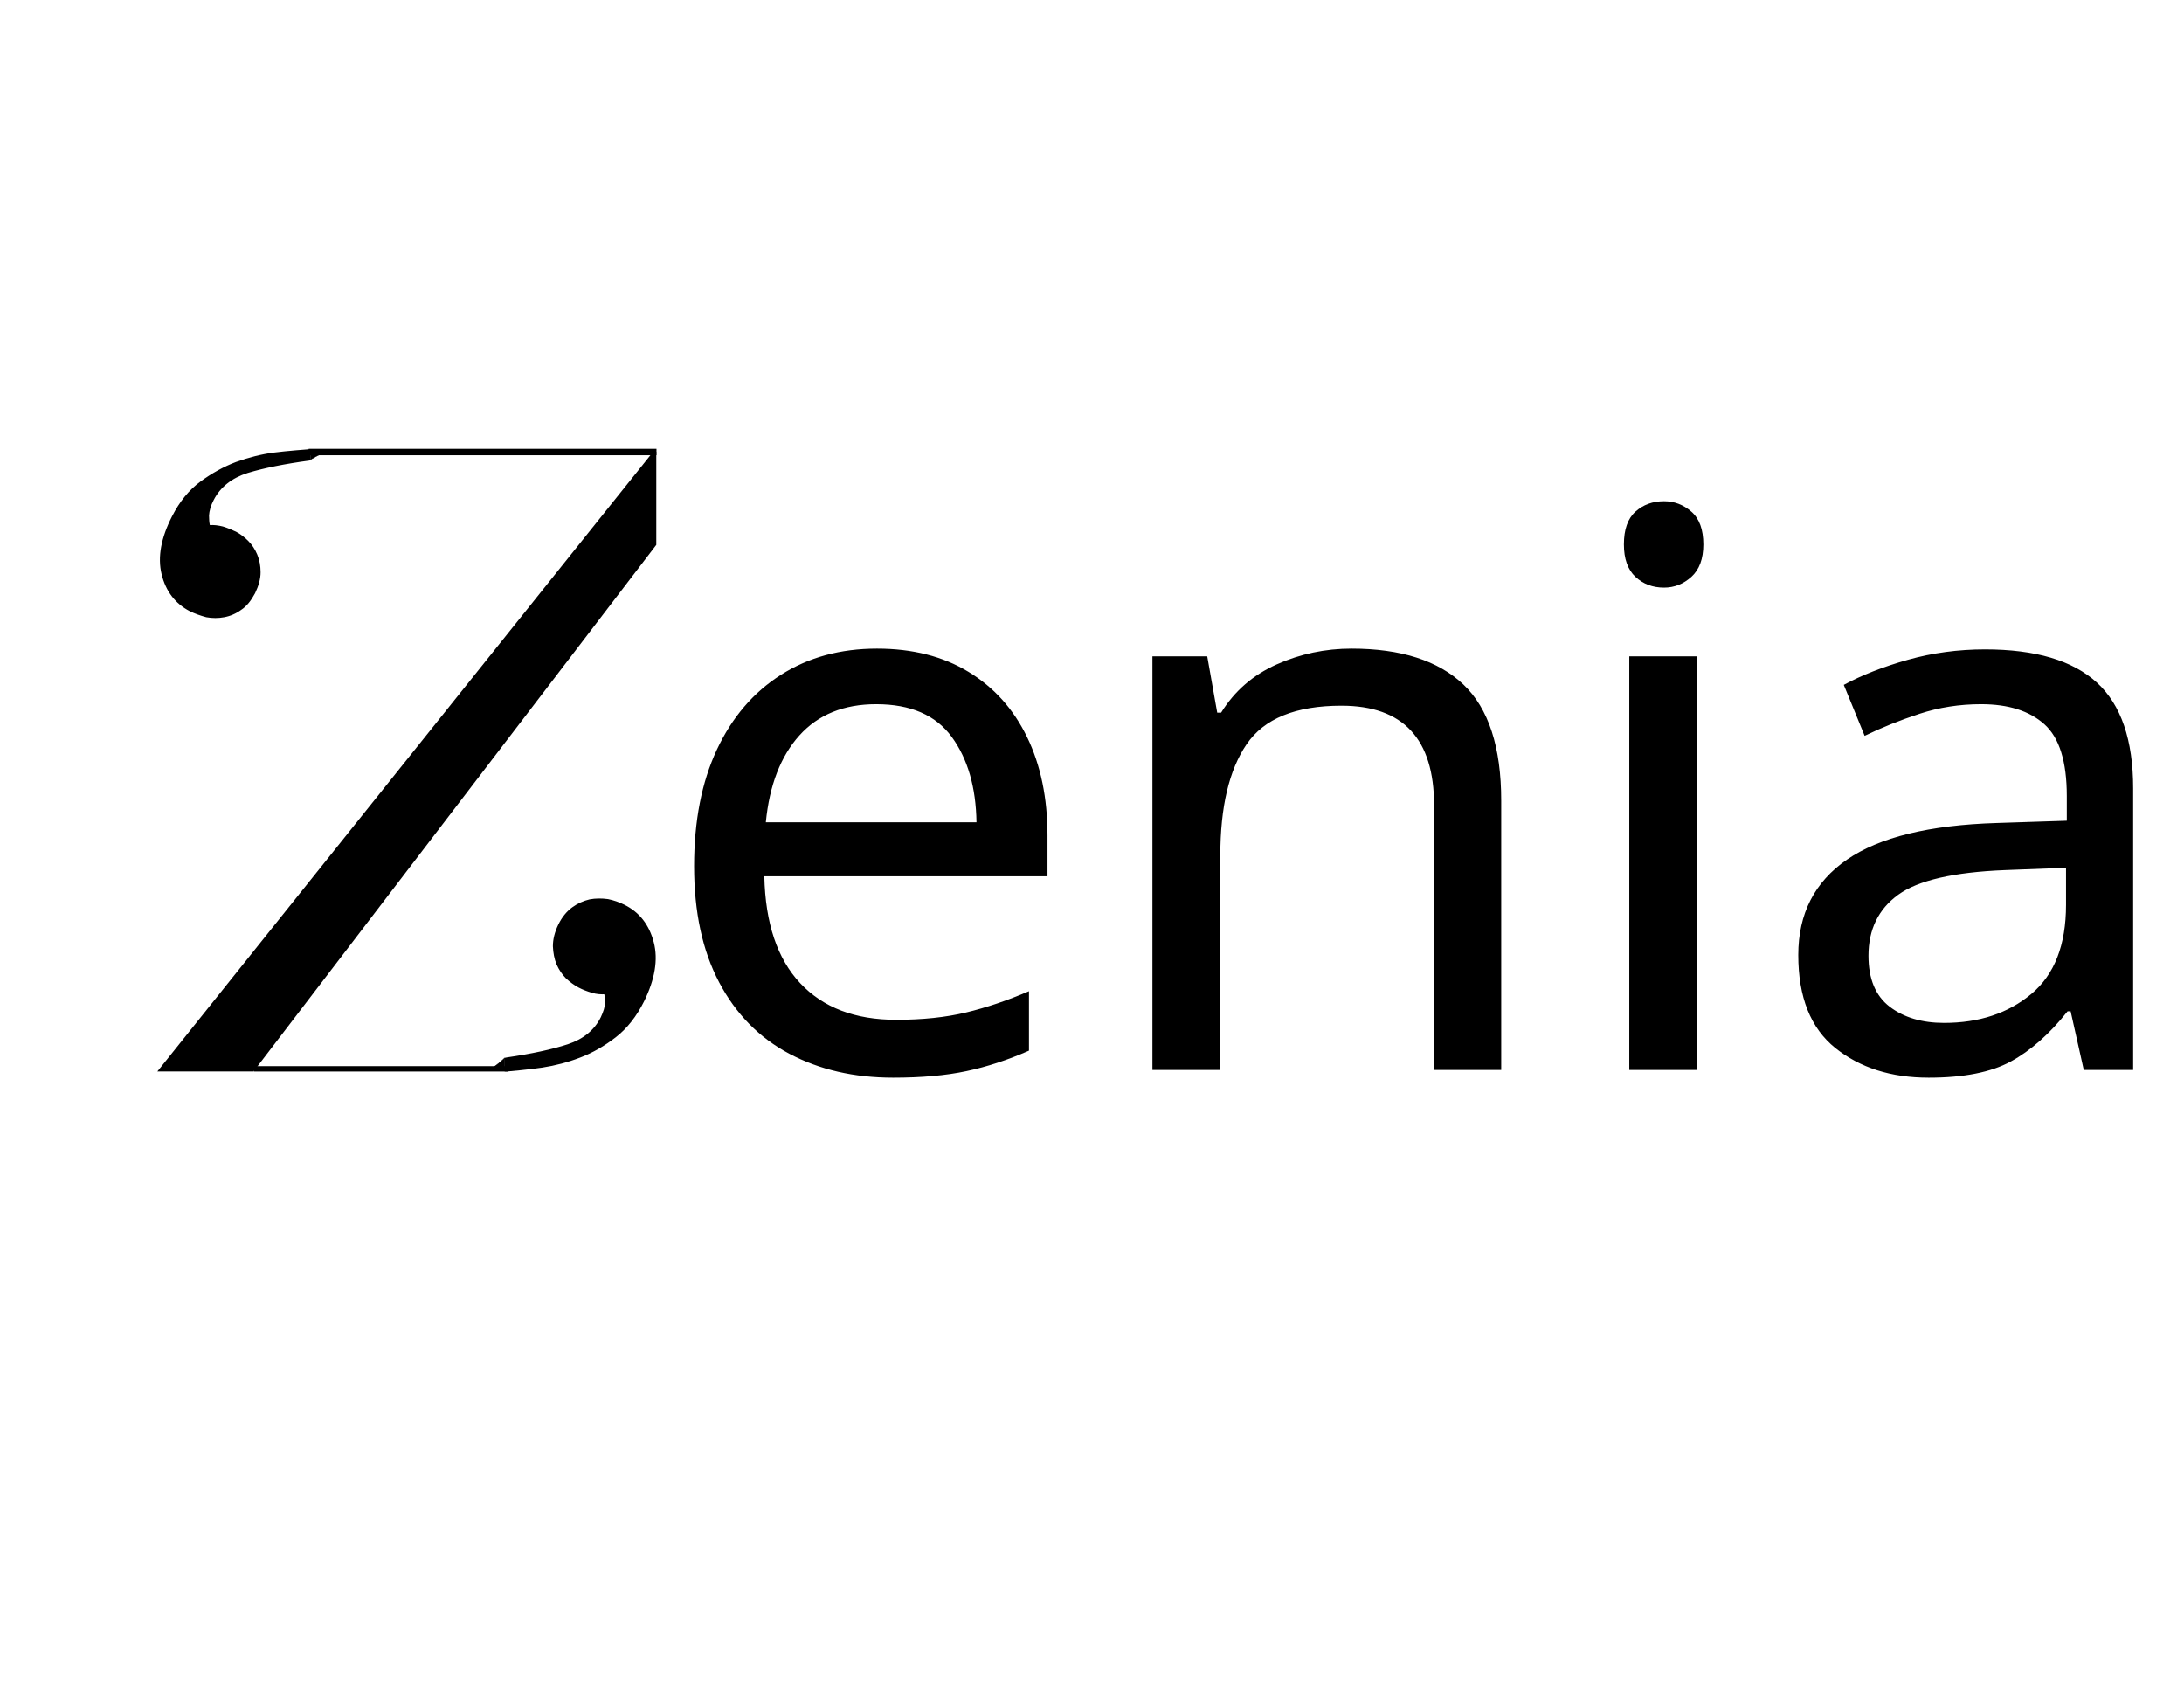
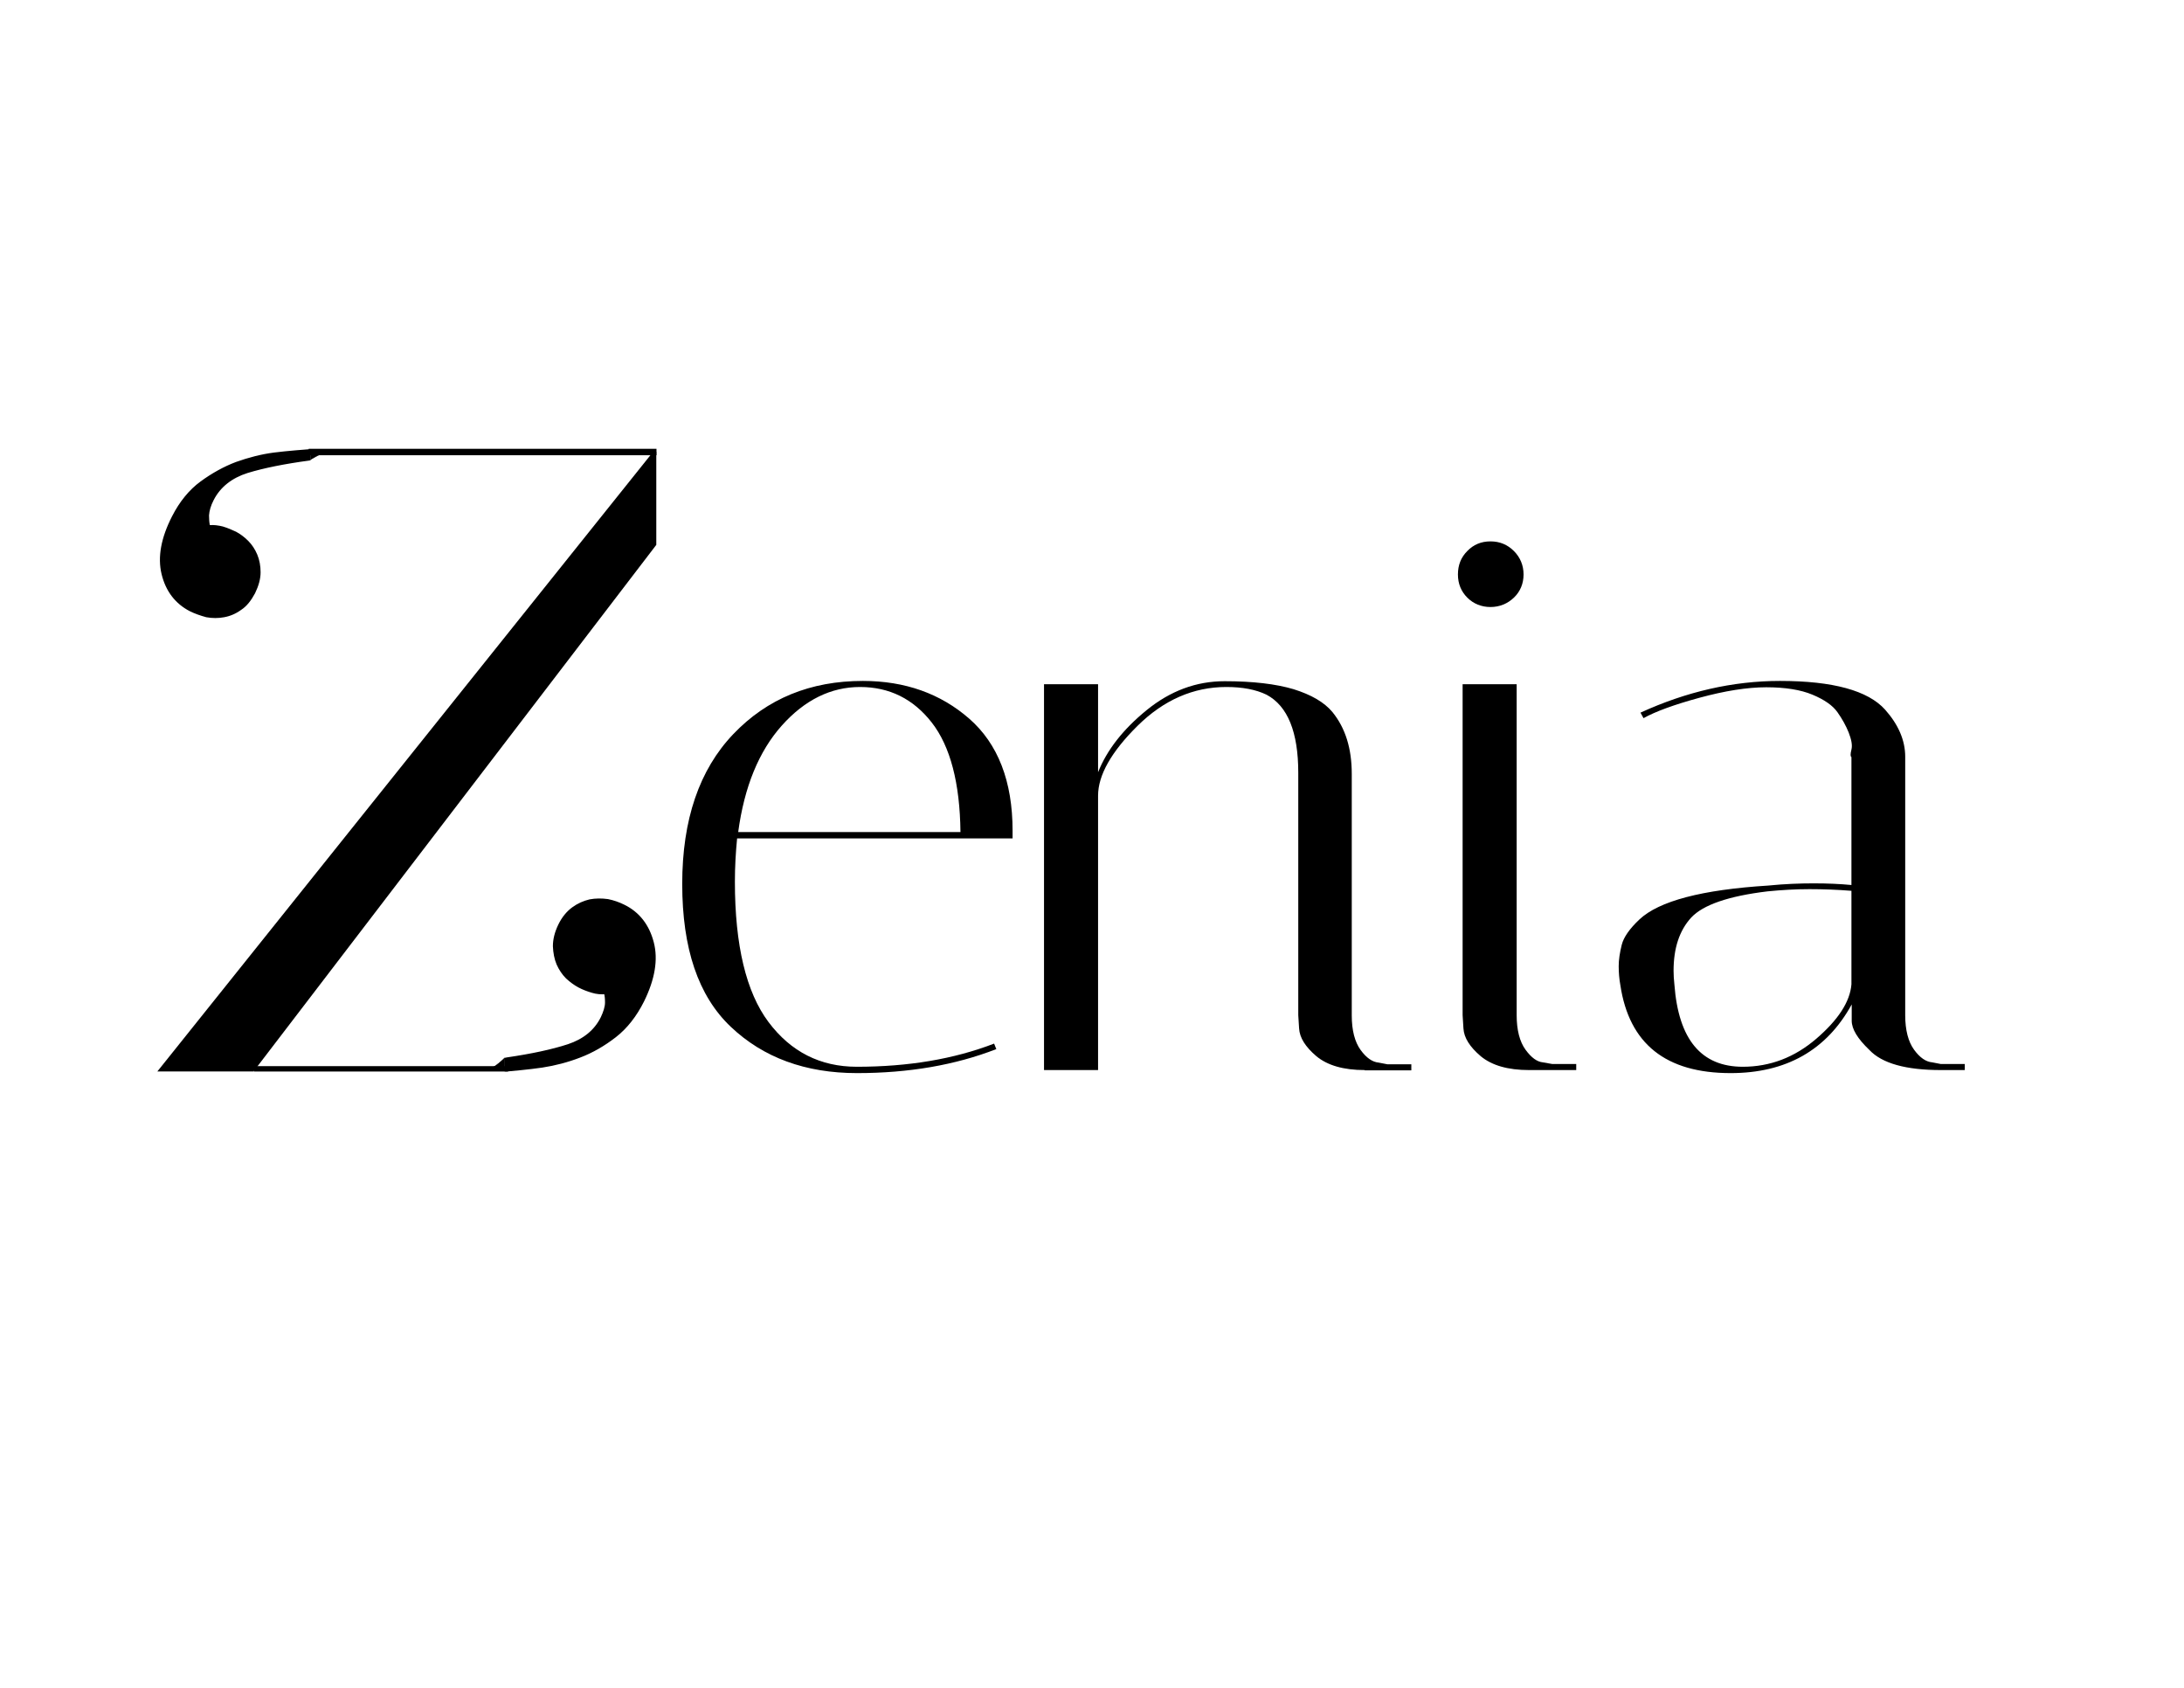
- <svg xmlns="http://www.w3.org/2000/svg" version="1.1" id="Layer_1" x="0px" y="0px" viewBox="0 0 792 612" style="enable-background:new 0 0 792 612;" xml:space="preserve">
+ <svg xmlns="http://www.w3.org/2000/svg" version="1.1" x="0px" y="0px" viewBox="0 0 792 612" style="enable-background:new 0 0 792 612;" xml:space="preserve">
  <style type="text/css">
	.st0{stroke:#000000;stroke-miterlimit:10;}
	.st1{stroke:#000000;stroke-width:0.992;stroke-miterlimit:10;}
	.st2{stroke:#000000;stroke-width:1.134;stroke-miterlimit:10;}
	.st3{stroke:#000000;stroke-width:0.85;stroke-miterlimit:10;}
- 	.st4{font-family:'Italiana-Regular';}
- 	.st5{font-size:279.818px;}
</style>
-   <font horiz-adv-x="1000">
-     <font-face font-family="Italiana-Regular" units-per-em="1000" underline-position="-75" underline-thickness="50" />
-     <missing-glyph horiz-adv-x="200" />
-     <glyph unicode="a" horiz-adv-x="519" d="M453,0C408,0 377,9 360,26C345,41 337,53 337,64l0,21C304,26 252,-4 180,-4C96,-4 48,34 37,110C36,118 35,126 35,135C35,143 36,152 39,162C42,172 49,183 62,195C87,219 143,234 229,239C250,241 270,242 288,242C306,242 322,241 337,240l0,166C336,407 336,410 337,416C338,421 337,429 334,438C330,447 325,455 319,464C313,473 302,480 287,487C272,493 252,496 227,496C202,496 174,492 141,483C108,474 83,465 68,456l-4,7C123,490 184,504 245,504C314,504 359,492 381,467C398,448 407,427 407,406l0,-335C407,52 411,37 419,27C426,16 434,11 442,10l11,-2l31,0l0,-8M196,4C231,4 263,16 292,41C320,65 335,88 337,111l0,121C319,233 301,234 283,234C264,234 246,233 228,231C177,225 144,214 129,197C114,180 106,157 106,128C106,123 106,117 107,110C113,39 143,4 196,4z" />
-     <glyph unicode="e" horiz-adv-x="499" d="M108,244C108,161 123,101 152,62C181,23 219,4 266,4C333,4 392,14 444,34l3,-7C394,6 334,-4 267,-4C200,-4 145,16 103,56C61,96 40,158 40,241C40,324 62,389 106,435C150,481 206,504 274,504C329,504 375,488 412,455C449,422 468,374 468,310C468,307 468,303 468,300l-357,0C109,282 108,263 108,244M112,308l288,0C399,372 387,419 363,450C339,481 308,496 270,496C232,496 198,479 169,446C139,413 120,367 112,308z" />
-     <glyph unicode="i" horiz-adv-x="243" d="M142,0C115,0 94,6 80,18C65,30 58,42 57,54l-1,17l0,429l70,0l0,-429C126,52 130,37 138,27C145,16 153,11 160,10l12,-2l31,0l0,-8M62,612C54,620 50,630 50,642C50,654 54,664 62,673C70,681 80,685 92,685C104,685 114,681 123,673C131,664 135,654 135,642C135,630 131,620 123,612C114,604 104,600 92,600C80,600 70,604 62,612z" />
-     <glyph unicode="n" horiz-adv-x="526" d="M455,0C428,0 407,6 393,18C378,30 371,42 370,54l-1,17l0,314C369,438 355,471 328,486C314,493 297,496 276,496C233,496 195,479 161,446C127,412 110,382 110,355l0,-355l-70,0l0,500l70,0l0,-114C121,415 142,442 173,467C204,492 237,504 274,504C311,504 341,501 364,494C387,487 403,477 414,464C431,443 439,417 439,384l0,-313C439,52 443,37 451,27C458,16 466,11 474,10l11,-2l31,0l0,-8z" />
-   </font>
-   <g id="XMLID_46_">
-     <g id="XMLID_42_">
-       <path id="XMLID_59_" d="M89.7,170.8c-5.9,1.8-10.1,5.2-12.6,10c-1.1,2.2-1.7,4.1-1.7,5.8c0,1.7,0.1,3.1,0.5,4.1    c1.6-0.2,3.3,0,4.9,0.5c1.6,0.5,3.2,1.1,4.7,1.9c1.5,0.8,2.9,1.8,4.2,3.2c1.3,1.4,2.4,3,3.1,4.8c0.8,1.8,1.1,3.9,1.1,6.2    c0,2.3-0.7,4.8-2,7.3c-1.3,2.6-2.9,4.5-4.8,5.9c-1.9,1.3-3.9,2.2-6,2.6c-2.1,0.4-4.2,0.4-6.3,0c-2.1-0.4-4-1.1-5.8-2    c-5.1-2.7-8.4-7-9.9-13.1c-1.5-6.1-0.2-13,3.8-20.7c2.7-5.3,6.1-9.4,10.2-12.5c4.1-3,8.3-5.4,12.7-7c4.4-1.6,9-2.8,13.6-3.4    c4.6-0.6,12.6-1.2,12.6-1.2l0,3C103.1,167.5,95.6,169,89.7,170.8z" />
-       <path id="XMLID_61_" d="M68.8,221.6c-5.2-2.7-8.7-7.2-10.2-13.4c-1.5-6.2-0.2-13.2,3.8-21c2.7-5.3,6.2-9.6,10.3-12.6    c4.1-3,8.4-5.4,12.9-7.1c4.5-1.6,9.1-2.8,13.7-3.4c4.6-0.6,12.6-1.2,12.7-1.2l0.5,0l0.1,4l-0.5,0.1c-8.9,1.2-16.4,2.7-22.3,4.5    l0,0c-5.7,1.8-9.9,5.1-12.3,9.8c-1.1,2.1-1.6,4-1.7,5.6c0,1.4,0.1,2.6,0.3,3.5c1.5-0.1,3.1,0.1,4.7,0.5c1.7,0.5,3.3,1.2,4.8,1.9    c1.5,0.8,3,1.9,4.4,3.3c1.4,1.4,2.5,3.1,3.3,5c0.8,1.9,1.2,4.1,1.2,6.4c0,2.4-0.7,4.9-2,7.6c-1.4,2.6-3,4.7-5,6    c-1.9,1.4-4,2.3-6.2,2.7c-2.1,0.4-4.3,0.4-6.5,0C72.6,223.2,70.6,222.5,68.8,221.6z M111.5,163.9c-1.9,0.1-8.2,0.6-12,1.1    c-4.5,0.6-9.1,1.7-13.5,3.4c-4.4,1.6-8.6,4-12.6,6.9c-4,3-7.3,7.1-10,12.3c-3.9,7.6-5.2,14.4-3.7,20.3c1.4,5.9,4.7,10.2,9.7,12.8    c1.7,0.9,3.6,1.5,5.6,1.9c2,0.4,4.1,0.4,6.1,0c2-0.4,3.9-1.2,5.7-2.5c1.8-1.3,3.4-3.2,4.7-5.7s1.9-4.9,1.9-7.1    c0-2.2-0.4-4.3-1.1-6c-0.7-1.8-1.8-3.4-3-4.7c-1.3-1.3-2.7-2.4-4.1-3.1c-1.4-0.7-3-1.4-4.6-1.9c-1.6-0.5-3.1-0.6-4.7-0.5l-0.4,0    l-0.1-0.4c-0.3-1.1-0.5-2.5-0.5-4.3c0-1.8,0.6-3.8,1.8-6c2.6-5,6.9-8.4,12.9-10.3c5.8-1.8,13.2-3.3,22-4.4L111.5,163.9z" />
+   <g id="Layer_1">
+     <g id="XMLID_46_">
+       <g id="XMLID_42_">
+         <path id="XMLID_59_" d="M89.7,170.8c-5.9,1.8-10.1,5.2-12.6,10c-1.1,2.2-1.7,4.1-1.7,5.8c0,1.7,0.1,3.1,0.5,4.1     c1.6-0.2,3.3,0,4.9,0.5c1.6,0.5,3.2,1.1,4.7,1.9c1.5,0.8,2.9,1.8,4.2,3.2c1.3,1.4,2.4,3,3.1,4.8c0.8,1.8,1.1,3.9,1.1,6.2     c0,2.3-0.7,4.8-2,7.3c-1.3,2.6-2.9,4.5-4.8,5.9c-1.9,1.3-3.9,2.2-6,2.6c-2.1,0.4-4.2,0.4-6.3,0c-2.1-0.4-4-1.1-5.8-2     c-5.1-2.7-8.4-7-9.9-13.1c-1.5-6.1-0.2-13,3.8-20.7c2.7-5.3,6.1-9.4,10.2-12.5c4.1-3,8.3-5.4,12.7-7c4.4-1.6,9-2.8,13.6-3.4     c4.6-0.6,12.6-1.2,12.6-1.2l0,3C103.1,167.5,95.6,169,89.7,170.8z" />
+         <path id="XMLID_61_" d="M68.8,221.6c-5.2-2.7-8.7-7.2-10.2-13.4c-1.5-6.2-0.2-13.2,3.8-21c2.7-5.3,6.2-9.6,10.3-12.6     c4.1-3,8.4-5.4,12.9-7.1c4.5-1.6,9.1-2.8,13.7-3.4c4.6-0.6,12.6-1.2,12.7-1.2l0.5,0l0.1,4l-0.5,0.1c-8.9,1.2-16.4,2.7-22.3,4.5     l0,0c-5.7,1.8-9.9,5.1-12.3,9.8c-1.1,2.1-1.6,4-1.7,5.6c0,1.4,0.1,2.6,0.3,3.5c1.5-0.1,3.1,0.1,4.7,0.5c1.7,0.5,3.3,1.2,4.8,1.9     c1.5,0.8,3,1.9,4.4,3.3c1.4,1.4,2.5,3.1,3.3,5c0.8,1.9,1.2,4.1,1.2,6.4c0,2.4-0.7,4.9-2,7.6c-1.4,2.6-3,4.7-5,6     c-1.9,1.4-4,2.3-6.2,2.7c-2.1,0.4-4.3,0.4-6.5,0C72.6,223.2,70.6,222.5,68.8,221.6z M111.5,163.9c-1.9,0.1-8.2,0.6-12,1.1     c-4.5,0.6-9.1,1.7-13.5,3.4c-4.4,1.6-8.6,4-12.6,6.9c-4,3-7.3,7.1-10,12.3c-3.9,7.6-5.2,14.4-3.7,20.3c1.4,5.9,4.7,10.2,9.7,12.8     c1.7,0.9,3.6,1.5,5.6,1.9c2,0.4,4.1,0.4,6.1,0c2-0.4,3.9-1.2,5.7-2.5c1.8-1.3,3.4-3.2,4.7-5.7s1.9-4.9,1.9-7.1     c0-2.2-0.4-4.3-1.1-6c-0.7-1.8-1.8-3.4-3-4.7c-1.3-1.3-2.7-2.4-4.1-3.1c-1.4-0.7-3-1.4-4.6-1.9c-1.6-0.5-3.1-0.6-4.7-0.5l-0.4,0     l-0.1-0.4c-0.3-1.1-0.5-2.5-0.5-4.3c0-1.8,0.6-3.8,1.8-6c2.6-5,6.9-8.4,12.9-10.3c5.8-1.8,13.2-3.3,22-4.4L111.5,163.9z" />
+       </g>
+     </g>
+     <path id="XMLID_54_" class="st0" d="M96.8,162.8" />
+     <path id="XMLID_68_" class="st0" d="M211.3,387.3" />
+     <polyline id="XMLID_19_" class="st1" points="237.5,163.8 237.5,197.4 91.7,388 58.1,388 237.5,163.8  " />
+     <g id="XMLID_20_">
+       <g id="XMLID_21_">
+         <path id="XMLID_37_" class="st0" d="M206.2,379.6c5.9-1.9,10-5.3,12.5-10.2c1.1-2.2,1.6-4.1,1.6-5.8c0-1.7-0.2-3.1-0.5-4.1     c-1.6,0.2-3.3,0.1-4.9-0.4c-1.6-0.5-3.2-1.1-4.7-1.8c-1.5-0.7-2.9-1.8-4.3-3.2c-1.4-1.4-2.4-3-3.2-4.8c-0.8-1.8-1.2-3.9-1.2-6.2     c0-2.3,0.6-4.8,1.9-7.3c1.3-2.6,2.9-4.6,4.7-5.9c1.9-1.4,3.8-2.3,5.9-2.7c2.1-0.4,4.2-0.4,6.3-0.1c2.1,0.4,4.1,1,5.8,1.9     c5.2,2.6,8.6,6.9,10.1,12.9c1.6,6,0.4,13-3.4,20.7c-2.6,5.3-6,9.5-10,12.6c-4,3.1-8.2,5.5-12.6,7.2c-4.4,1.7-8.9,2.9-13.5,3.6     c-4.6,0.7-12.6,1.4-12.6,1.4l-0.1-3C192.9,383.1,200.3,381.5,206.2,379.6z" />
+         <path id="XMLID_22_" class="st0" d="M226.2,328.5c5.3,2.6,8.8,7.1,10.4,13.3c1.6,6.1,0.4,13.2-3.5,21.1     c-2.7,5.4-6.1,9.7-10.1,12.8c-4,3.1-8.3,5.6-12.8,7.3c-4.4,1.7-9,2.9-13.6,3.6c-4.5,0.7-12.6,1.4-12.6,1.4l-0.5,0l-0.1-4l0.5-0.1     c8.9-1.3,16.4-2.9,22.2-4.8l0,0c5.7-1.9,9.8-5.2,12.2-10c1-2.1,1.6-4,1.6-5.6c0-1.4-0.1-2.6-0.4-3.5c-1.5,0.1-3.1,0-4.7-0.5     c-1.7-0.5-3.3-1.1-4.8-1.9c-1.5-0.8-3-1.9-4.4-3.2c-1.4-1.4-2.5-3.1-3.3-4.9c-0.8-1.9-1.2-4.1-1.3-6.4c0-2.4,0.6-4.9,1.9-7.6     s3-4.7,4.9-6.1c1.9-1.4,4-2.3,6.1-2.8c2.1-0.4,4.3-0.4,6.5-0.1C222.4,326.9,224.4,327.6,226.2,328.5z M184.5,386.8     c1.9-0.2,8.2-0.8,12-1.3c4.5-0.7,9-1.9,13.4-3.6c4.4-1.7,8.6-4.1,12.5-7.1c3.9-3,7.2-7.2,9.8-12.4c3.8-7.6,4.9-14.5,3.4-20.4     c-1.5-5.9-4.8-10.1-9.9-12.6c-1.7-0.9-3.6-1.5-5.7-1.8c-2-0.4-4.1-0.3-6.1,0.1c-2,0.4-3.9,1.3-5.7,2.6c-1.8,1.3-3.3,3.2-4.6,5.7     c-1.2,2.5-1.9,4.9-1.8,7.1c0,2.2,0.4,4.3,1.2,6c0.8,1.8,1.8,3.3,3.1,4.6c1.3,1.3,2.7,2.3,4.2,3.1c1.5,0.7,3,1.3,4.6,1.8     c1.6,0.4,3.1,0.6,4.7,0.4l0.4-0.1l0.1,0.4c0.4,1.1,0.5,2.5,0.5,4.2c0,1.8-0.6,3.8-1.7,6c-2.5,5-6.8,8.5-12.8,10.5     c-5.8,1.9-13.1,3.5-21.9,4.8L184.5,386.8z" />
+       </g>
+     </g>
+     <g id="XMLID_50_">
+       <line id="XMLID_67_" class="st2" x1="112.5" y1="164" x2="237.5" y2="164" />
+       <rect id="XMLID_69_" x="112.5" y="163.3" class="st2" width="125" height="1.2" />
+     </g>
+     <g id="XMLID_51_">
+       <path id="XMLID_58_" d="M112.6,166.7c0,0,3.8-2.4,5.2-2.4c1.5,0-5.3,0-5.3,0L112.6,166.7z" />
+       <path id="XMLID_62_" d="M112.5,166.8l-0.1-2.6l0.1,0c0,0,1.4,0,2.7,0c1.6,0,2.3,0,2.6,0c0.1,0,0.1,0,0.1,0l0,0    c0.1,0,0.1,0,0.1,0.1c0,0.1,0,0.1-0.3,0.1c-1.4,0-5.2,2.4-5.2,2.4L112.5,166.8z M112.6,164.4l0,2.2c0.6-0.4,2.9-1.8,4.4-2.2    C115.9,164.4,113.7,164.4,112.6,164.4z" />
+     </g>
+     <g id="XMLID_56_">
+       <line id="XMLID_53_" class="st3" x1="183.8" y1="387.5" x2="90.7" y2="387.5" />
+       <rect id="XMLID_57_" x="92.5" y="387" class="st3" width="91.3" height="1.1" />
+     </g>
+     <g id="XMLID_41_">
+       <path id="XMLID_43_" d="M182.9,383.7c0,0-3.8,3.6-5.2,3.7c-1.5,0,5.3,0,5.3,0L182.9,383.7z" />
+       <path id="XMLID_44_" d="M178.6,387.5c-0.6,0-0.9,0-1,0c-0.1,0-0.1,0-0.1,0l0,0c-0.1,0-0.1,0-0.1-0.1c0-0.1,0-0.1,0.3-0.1    c1.4,0,5.2-3.6,5.2-3.7l0.1-0.1l0.1,4l-0.1,0c0,0-1.4,0-2.7,0C179.5,387.5,179,387.5,178.6,387.5z M182.8,383.9    c-0.6,0.6-2.9,2.7-4.4,3.4c1.2,0,3.4,0,4.5,0L182.8,383.9z" />
+     </g>
+     <g id="XMLID_74_">
+       <path id="XMLID_2_" d="M266.5,319.7c0,23.1,4.1,40.1,12.2,50.9c8.1,10.8,18.8,16.2,32,16.2c18.7,0,35.3-2.8,49.8-8.4l0.8,2    c-14.9,5.8-31.8,8.7-50.5,8.7c-18.7,0-34-5.6-45.8-16.8s-17.6-28.4-17.6-51.8c0-23.3,6.2-41.4,18.5-54.3    c12.3-12.9,28-19.3,47-19.3c15.3,0,28.2,4.6,38.6,13.7c10.4,9.1,15.7,22.7,15.7,40.6c0,0.9,0,1.9,0,2.8h-99.9    C266.8,309.1,266.5,314.3,266.5,319.7z M337.9,262c-6.7-8.6-15.4-12.9-26-12.9s-20.1,4.7-28.4,14c-8.3,9.3-13.6,22.2-15.8,38.6    h80.6C348.1,283.9,344.6,270.6,337.9,262z" />
+       <path id="XMLID_5_" d="M494.9,388c-7.7,0-13.5-1.7-17.5-5c-4-3.4-6.1-6.7-6.3-10.1l-0.3-4.8v-87.9c0-14.7-3.8-24.2-11.5-28.3    c-3.9-1.9-8.8-2.8-14.6-2.8c-11.9,0-22.7,4.7-32.2,14.1c-9.5,9.4-14.3,17.9-14.3,25.3V388h-19.6V248.1h19.6v31.9    c3.2-8,9-15.5,17.6-22.5c8.6-7,18-10.5,28.3-10.5c10.3,0,18.6,1,25,2.9c6.4,2,11.1,4.7,14.1,8.3c4.7,5.8,7,13.2,7,22.4v87.6    c0,5.4,1.1,9.6,3.2,12.5c2.1,2.9,4.3,4.4,6.6,4.6l3.1,0.6h8.7v2.2H494.9z" />
+       <path id="XMLID_7_" d="M532.1,216.7c-2.2-2.2-3.4-5-3.4-8.4s1.1-6.2,3.4-8.5c2.2-2.3,5-3.5,8.4-3.5s6.2,1.2,8.5,3.5    c2.3,2.3,3.5,5.2,3.5,8.5s-1.2,6.2-3.5,8.4c-2.3,2.2-5.2,3.4-8.5,3.4S534.3,218.9,532.1,216.7z M554.5,388c-7.7,0-13.5-1.7-17.5-5    c-4-3.4-6.1-6.7-6.3-10.1l-0.3-4.8v-120H550v120c0,5.4,1.1,9.6,3.2,12.5c2.1,2.9,4.2,4.4,6.3,4.6l3.4,0.6h8.7v2.2H554.5z" />
+       <path id="XMLID_10_" d="M703.9,388c-12.7,0-21.4-2.4-26-7.3c-4.3-4.1-6.4-7.6-6.4-10.6v-5.9c-9.1,16.6-23.8,24.9-43.9,24.9    c-23.5,0-36.8-10.6-40-31.9c-0.4-2.2-0.6-4.5-0.6-6.9c0-2.3,0.4-4.9,1.1-7.7c0.7-2.8,2.9-5.9,6.4-9.2c7.1-6.7,22.7-10.8,46.7-12.3    c6-0.6,11.5-0.8,16.5-0.8c5,0,9.6,0.2,13.7,0.6v-46.4c-0.4-0.2-0.4-1.1,0-2.7c0.4-1.6,0-3.6-1-6.2c-1-2.5-2.4-5-4.1-7.4    c-1.7-2.4-4.7-4.5-9-6.3c-4.3-1.8-9.9-2.7-16.8-2.7c-6.9,0-15,1.3-24.2,3.8c-9.2,2.5-16,5-20.3,7.4l-1.1-2    c16.6-7.6,33.5-11.5,50.6-11.5c19.2,0,31.9,3.5,38.1,10.4c4.8,5.4,7.3,11.1,7.3,17.1v93.7c0,5.4,1.1,9.6,3.2,12.5    c2.1,2.9,4.3,4.4,6.6,4.6l3.1,0.6h8.7v2.2H703.9z M632,386.8c9.9,0,18.8-3.4,26.7-10.2c7.9-6.8,12.2-13.4,12.7-19.7V323    c-5-0.4-10.1-0.6-15.2-0.6c-5.1,0-10.2,0.3-15.2,0.8c-14.2,1.7-23.4,4.9-27.7,9.5c-4.3,4.7-6.4,11.1-6.4,19.3c0,1.5,0.1,3.2,0.3,5    C608.7,377,617,386.8,632,386.8z" />
    </g>
  </g>
-   <path id="XMLID_54_" class="st0" d="M96.8,162.8" />
-   <path id="XMLID_68_" class="st0" d="M211.3,387.3" />
-   <polyline id="XMLID_19_" class="st1" points="237.5,163.8 237.5,197.4 91.7,388 58.1,388 237.5,163.8 " />
-   <g id="XMLID_20_">
-     <g id="XMLID_21_">
-       <path id="XMLID_37_" class="st0" d="M206.2,379.6c5.9-1.9,10-5.3,12.5-10.2c1.1-2.2,1.6-4.1,1.6-5.8c0-1.7-0.2-3.1-0.5-4.1    c-1.6,0.2-3.3,0.1-4.9-0.4c-1.6-0.5-3.2-1.1-4.7-1.8c-1.5-0.7-2.9-1.8-4.3-3.2c-1.4-1.4-2.4-3-3.2-4.8c-0.8-1.8-1.2-3.9-1.2-6.2    c0-2.3,0.6-4.8,1.9-7.3c1.3-2.6,2.9-4.6,4.7-5.9c1.9-1.4,3.8-2.3,5.9-2.7c2.1-0.4,4.2-0.4,6.3-0.1c2.1,0.4,4.1,1,5.8,1.9    c5.2,2.6,8.6,6.9,10.1,12.9c1.6,6,0.4,13-3.4,20.7c-2.6,5.3-6,9.5-10,12.6c-4,3.1-8.2,5.5-12.6,7.2c-4.4,1.7-8.9,2.9-13.5,3.6    c-4.6,0.7-12.6,1.4-12.6,1.4l-0.1-3C192.9,383.1,200.3,381.5,206.2,379.6z" />
-       <path id="XMLID_22_" class="st0" d="M226.2,328.5c5.3,2.6,8.8,7.1,10.4,13.3c1.6,6.1,0.4,13.2-3.5,21.1    c-2.7,5.4-6.1,9.7-10.1,12.8c-4,3.1-8.3,5.6-12.8,7.3c-4.4,1.7-9,2.9-13.6,3.6c-4.5,0.7-12.6,1.4-12.6,1.4l-0.5,0l-0.1-4l0.5-0.1    c8.9-1.3,16.4-2.9,22.2-4.8l0,0c5.7-1.9,9.8-5.2,12.2-10c1-2.1,1.6-4,1.6-5.6c0-1.4-0.1-2.6-0.4-3.5c-1.5,0.1-3.1,0-4.7-0.5    c-1.7-0.5-3.3-1.1-4.8-1.9c-1.5-0.8-3-1.9-4.4-3.2c-1.4-1.4-2.5-3.1-3.3-4.9c-0.8-1.9-1.2-4.1-1.3-6.4c0-2.4,0.6-4.9,1.9-7.6    s3-4.7,4.9-6.1c1.9-1.4,4-2.3,6.1-2.8c2.1-0.4,4.3-0.4,6.5-0.1C222.4,326.9,224.4,327.6,226.2,328.5z M184.5,386.8    c1.9-0.2,8.2-0.8,12-1.3c4.5-0.7,9-1.9,13.4-3.6c4.4-1.7,8.6-4.1,12.5-7.1c3.9-3,7.2-7.2,9.8-12.4c3.8-7.6,4.9-14.5,3.4-20.4    c-1.5-5.9-4.8-10.1-9.9-12.6c-1.7-0.9-3.6-1.5-5.7-1.8c-2-0.4-4.1-0.3-6.1,0.1c-2,0.4-3.9,1.3-5.7,2.6c-1.8,1.3-3.3,3.2-4.6,5.7    c-1.2,2.5-1.9,4.9-1.8,7.1c0,2.2,0.4,4.3,1.2,6c0.8,1.8,1.8,3.3,3.1,4.6c1.3,1.3,2.7,2.3,4.2,3.1c1.5,0.7,3,1.3,4.6,1.8    c1.6,0.4,3.1,0.6,4.7,0.4l0.4-0.1l0.1,0.4c0.4,1.1,0.5,2.5,0.5,4.2c0,1.8-0.6,3.8-1.7,6c-2.5,5-6.8,8.5-12.8,10.5    c-5.8,1.9-13.1,3.5-21.9,4.8L184.5,386.8z" />
-     </g>
+   <g id="Layer_2">
+     <g id="XMLID_1_">
+ 	</g>
+     <g id="XMLID_13_">
+ 	</g>
+     <g id="XMLID_14_">
+ 	</g>
+     <g id="XMLID_15_">
+ 	</g>
+     <g id="XMLID_16_">
+ 	</g>
+     <g id="XMLID_17_">
+ 	</g>
  </g>
-   <g id="XMLID_50_">
-     <line id="XMLID_67_" class="st2" x1="112.5" y1="164" x2="237.5" y2="164" />
-     <rect id="XMLID_69_" x="112.5" y="163.3" class="st2" width="125" height="1.2" />
-   </g>
-   <g id="XMLID_51_">
-     <path id="XMLID_58_" d="M112.6,166.7c0,0,3.8-2.4,5.2-2.4c1.5,0-5.3,0-5.3,0L112.6,166.7z" />
-     <path id="XMLID_62_" d="M112.5,166.8l-0.1-2.6l0.1,0c0,0,1.4,0,2.7,0c1.6,0,2.3,0,2.6,0c0.1,0,0.1,0,0.1,0l0,0c0.1,0,0.1,0,0.1,0.1   c0,0.1,0,0.1-0.3,0.1c-1.4,0-5.2,2.4-5.2,2.4L112.5,166.8z M112.6,164.4l0,2.2c0.6-0.4,2.9-1.8,4.4-2.2   C115.9,164.4,113.7,164.4,112.6,164.4z" />
-   </g>
-   <g id="XMLID_56_">
-     <line id="XMLID_53_" class="st3" x1="183.8" y1="387.5" x2="90.7" y2="387.5" />
-     <rect id="XMLID_57_" x="92.5" y="387" class="st3" width="91.3" height="1.1" />
-   </g>
-   <g id="XMLID_41_">
-     <path id="XMLID_43_" d="M182.9,383.7c0,0-3.8,3.6-5.2,3.7c-1.5,0,5.3,0,5.3,0L182.9,383.7z" />
-     <path id="XMLID_44_" d="M178.6,387.5c-0.6,0-0.9,0-1,0c-0.1,0-0.1,0-0.1,0l0,0c-0.1,0-0.1,0-0.1-0.1c0-0.1,0-0.1,0.3-0.1   c1.4,0,5.2-3.6,5.2-3.7l0.1-0.1l0.1,4l-0.1,0c0,0-1.4,0-2.7,0C179.5,387.5,179,387.5,178.6,387.5z M182.8,383.9   c-0.6,0.6-2.9,2.7-4.4,3.4c1.2,0,3.4,0,4.5,0L182.8,383.9z" />
-   </g>
-   <text id="XMLID_74_" transform="matrix(1 0 0 1 236.3128 387.959)" class="st4 st5">enia</text>
</svg>
